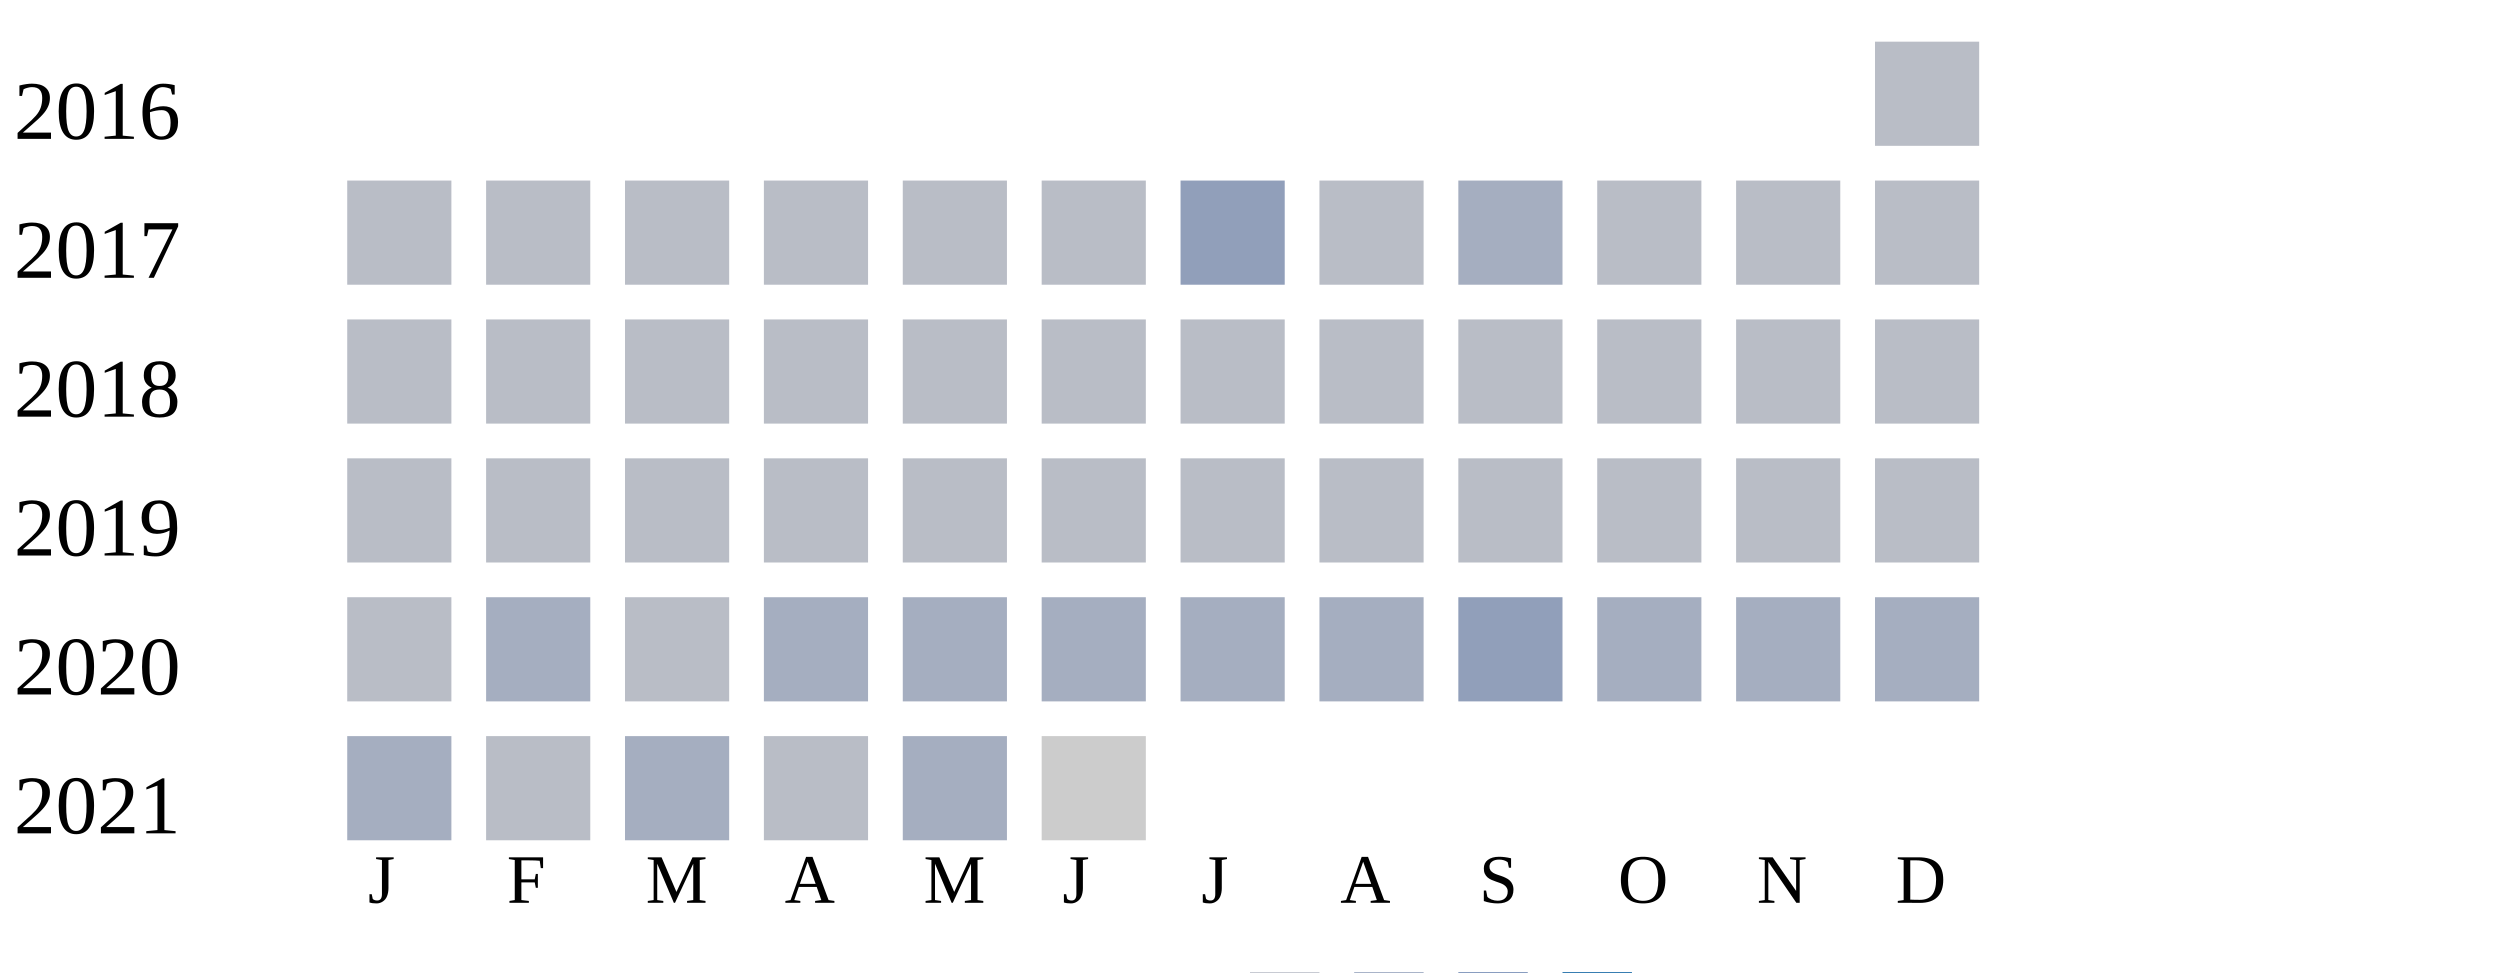
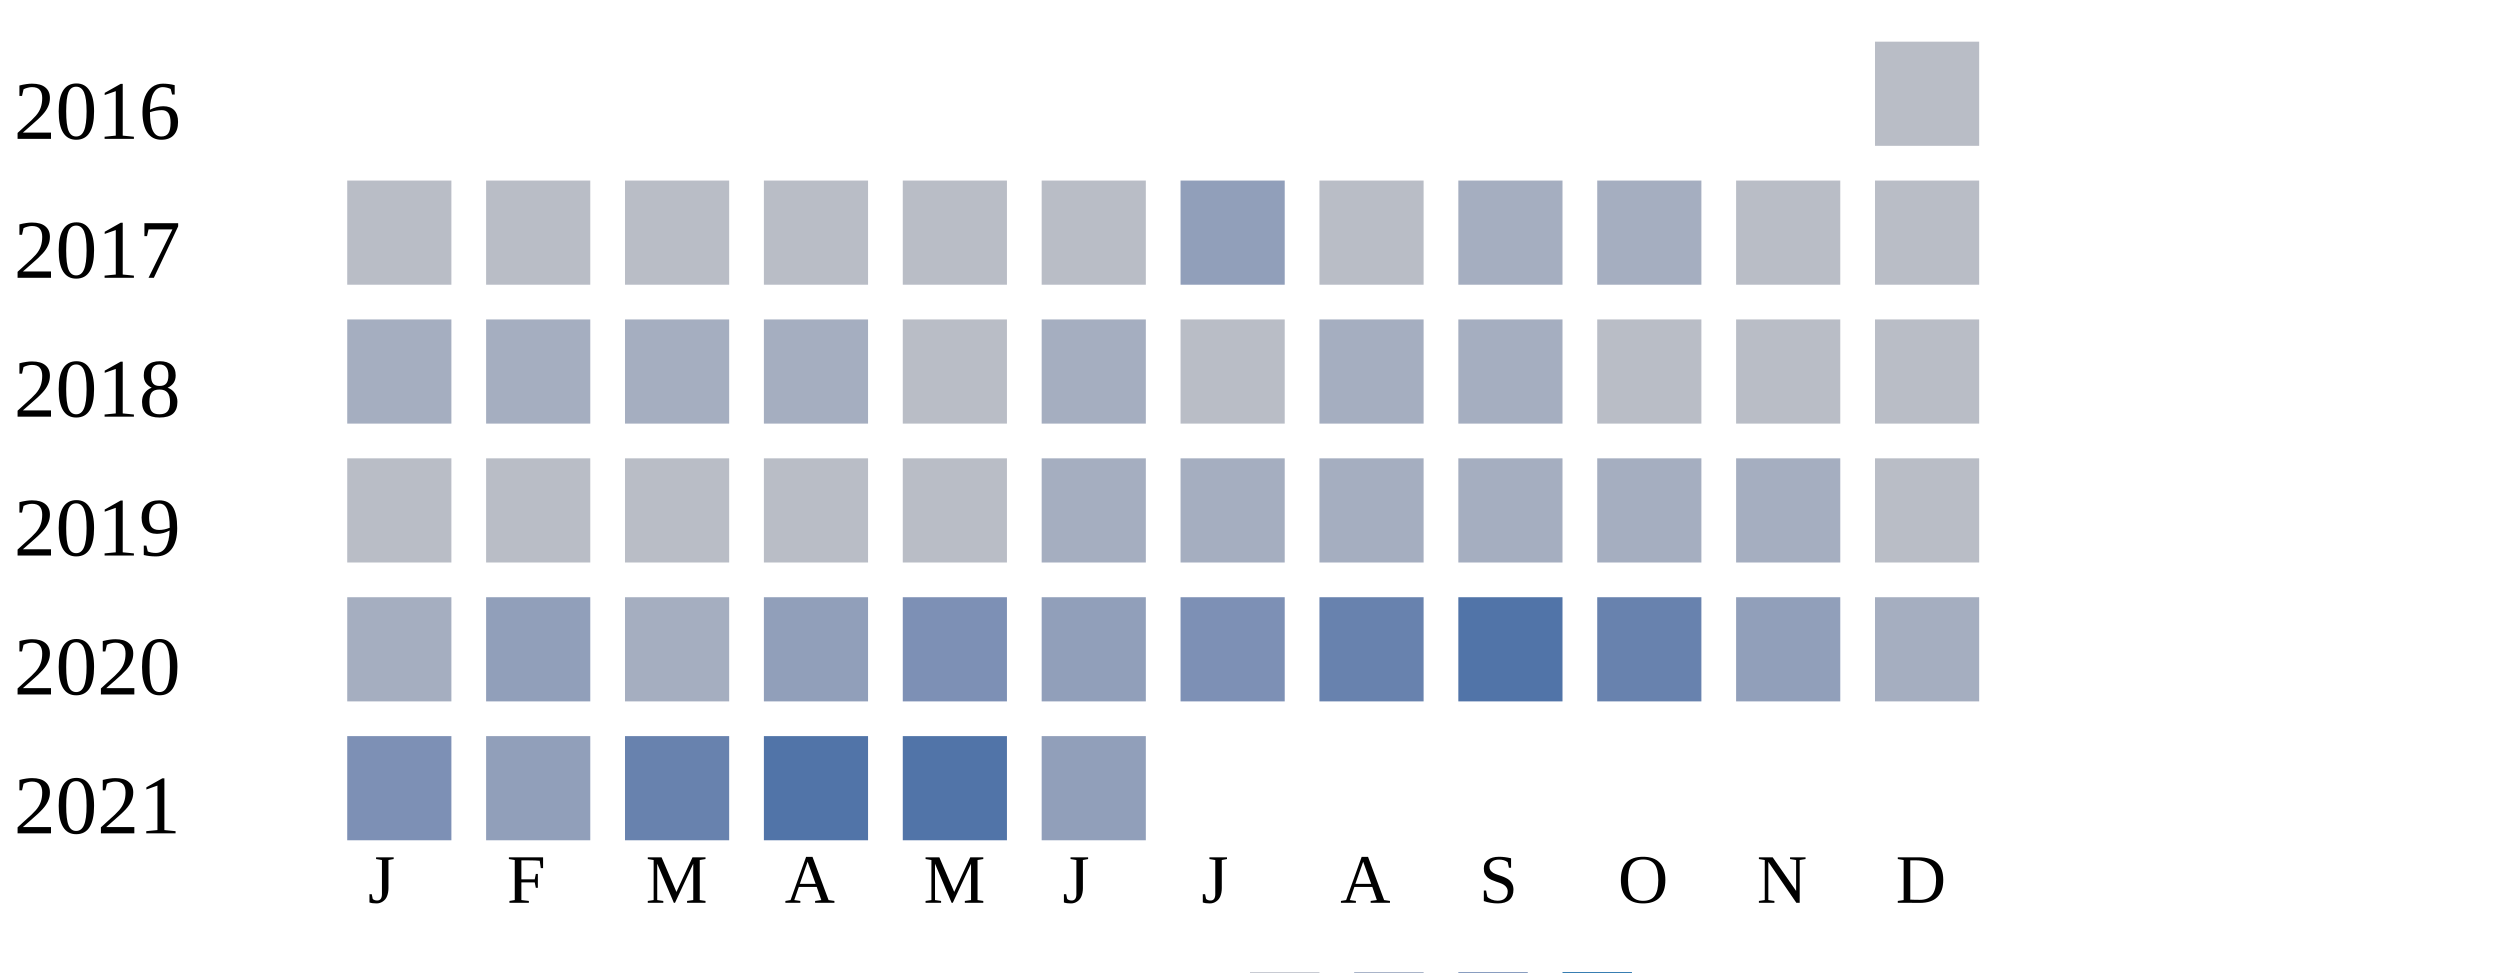
<svg xmlns="http://www.w3.org/2000/svg" width="360" height="140">
  <g transform="translate(0 0)">
    <text x="2" y="20">2016</text>
    <rect x="270" y="6" width="15" height="15" fill="#b9bdc6" />
  </g>
  <g transform="translate(0 20)">
    <text x="2" y="20">2017</text>
    <rect x="50" y="6" width="15" height="15" fill="#b9bdc6" />
    <rect x="70" y="6" width="15" height="15" fill="#b9bdc6" />
    <rect x="90" y="6" width="15" height="15" fill="#b9bdc6" />
    <rect x="110" y="6" width="15" height="15" fill="#b9bdc6" />
    <rect x="130" y="6" width="15" height="15" fill="#b9bdc6" />
    <rect x="150" y="6" width="15" height="15" fill="#b9bdc6" />
    <rect x="170" y="6" width="15" height="15" fill="#919fba" />
    <rect x="190" y="6" width="15" height="15" fill="#b9bdc6" />
    <rect x="210" y="6" width="15" height="15" fill="#a5aec0" />
-     <rect x="230" y="6" width="15" height="15" fill="#b9bdc6" />
+     <rect x="230" y="6" width="15" height="15" fill="#a5aec0" />
    <rect x="250" y="6" width="15" height="15" fill="#b9bdc6" />
    <rect x="270" y="6" width="15" height="15" fill="#b9bdc6" />
  </g>
  <g transform="translate(0 40)">
    <text x="2" y="20">2018</text>
-     <rect x="50" y="6" width="15" height="15" fill="#b9bdc6" />
-     <rect x="70" y="6" width="15" height="15" fill="#b9bdc6" />
-     <rect x="90" y="6" width="15" height="15" fill="#b9bdc6" />
-     <rect x="110" y="6" width="15" height="15" fill="#b9bdc6" />
+     <rect x="50" y="6" width="15" height="15" fill="#a5aec0" />
+     <rect x="70" y="6" width="15" height="15" fill="#a5aec0" />
+     <rect x="90" y="6" width="15" height="15" fill="#a5aec0" />
+     <rect x="110" y="6" width="15" height="15" fill="#a5aec0" />
    <rect x="130" y="6" width="15" height="15" fill="#b9bdc6" />
-     <rect x="150" y="6" width="15" height="15" fill="#b9bdc6" />
+     <rect x="150" y="6" width="15" height="15" fill="#a5aec0" />
    <rect x="170" y="6" width="15" height="15" fill="#b9bdc6" />
-     <rect x="190" y="6" width="15" height="15" fill="#b9bdc6" />
-     <rect x="210" y="6" width="15" height="15" fill="#b9bdc6" />
+     <rect x="190" y="6" width="15" height="15" fill="#a5aec0" />
+     <rect x="210" y="6" width="15" height="15" fill="#a5aec0" />
    <rect x="230" y="6" width="15" height="15" fill="#b9bdc6" />
    <rect x="250" y="6" width="15" height="15" fill="#b9bdc6" />
    <rect x="270" y="6" width="15" height="15" fill="#b9bdc6" />
  </g>
  <g transform="translate(0 60)">
    <text x="2" y="20">2019</text>
    <rect x="50" y="6" width="15" height="15" fill="#b9bdc6" />
    <rect x="70" y="6" width="15" height="15" fill="#b9bdc6" />
    <rect x="90" y="6" width="15" height="15" fill="#b9bdc6" />
    <rect x="110" y="6" width="15" height="15" fill="#b9bdc6" />
    <rect x="130" y="6" width="15" height="15" fill="#b9bdc6" />
-     <rect x="150" y="6" width="15" height="15" fill="#b9bdc6" />
-     <rect x="170" y="6" width="15" height="15" fill="#b9bdc6" />
-     <rect x="190" y="6" width="15" height="15" fill="#b9bdc6" />
-     <rect x="210" y="6" width="15" height="15" fill="#b9bdc6" />
-     <rect x="230" y="6" width="15" height="15" fill="#b9bdc6" />
-     <rect x="250" y="6" width="15" height="15" fill="#b9bdc6" />
+     <rect x="150" y="6" width="15" height="15" fill="#a5aec0" />
+     <rect x="170" y="6" width="15" height="15" fill="#a5aec0" />
+     <rect x="190" y="6" width="15" height="15" fill="#a5aec0" />
+     <rect x="210" y="6" width="15" height="15" fill="#a5aec0" />
+     <rect x="230" y="6" width="15" height="15" fill="#a5aec0" />
+     <rect x="250" y="6" width="15" height="15" fill="#a5aec0" />
    <rect x="270" y="6" width="15" height="15" fill="#b9bdc6" />
  </g>
  <g transform="translate(0 80)">
    <text x="2" y="20">2020</text>
-     <rect x="50" y="6" width="15" height="15" fill="#b9bdc6" />
-     <rect x="70" y="6" width="15" height="15" fill="#a5aec0" />
-     <rect x="90" y="6" width="15" height="15" fill="#b9bdc6" />
-     <rect x="110" y="6" width="15" height="15" fill="#a5aec0" />
-     <rect x="130" y="6" width="15" height="15" fill="#a5aec0" />
-     <rect x="150" y="6" width="15" height="15" fill="#a5aec0" />
-     <rect x="170" y="6" width="15" height="15" fill="#a5aec0" />
-     <rect x="190" y="6" width="15" height="15" fill="#a5aec0" />
-     <rect x="210" y="6" width="15" height="15" fill="#919fba" />
-     <rect x="230" y="6" width="15" height="15" fill="#a5aec0" />
-     <rect x="250" y="6" width="15" height="15" fill="#a5aec0" />
+     <rect x="50" y="6" width="15" height="15" fill="#a5aec0" />
+     <rect x="70" y="6" width="15" height="15" fill="#919fba" />
+     <rect x="90" y="6" width="15" height="15" fill="#a5aec0" />
+     <rect x="110" y="6" width="15" height="15" fill="#919fba" />
+     <rect x="130" y="6" width="15" height="15" fill="#7d90b5" />
+     <rect x="150" y="6" width="15" height="15" fill="#919fba" />
+     <rect x="170" y="6" width="15" height="15" fill="#7d90b5" />
+     <rect x="190" y="6" width="15" height="15" fill="#6882ae" />
+     <rect x="210" y="6" width="15" height="15" fill="#5174a8" />
+     <rect x="230" y="6" width="15" height="15" fill="#6882ae" />
+     <rect x="250" y="6" width="15" height="15" fill="#919fba" />
    <rect x="270" y="6" width="15" height="15" fill="#a5aec0" />
  </g>
  <g transform="translate(0 100)">
    <text x="2" y="20">2021</text>
-     <rect x="50" y="6" width="15" height="15" fill="#a5aec0" />
-     <rect x="70" y="6" width="15" height="15" fill="#b9bdc6" />
-     <rect x="90" y="6" width="15" height="15" fill="#a5aec0" />
-     <rect x="110" y="6" width="15" height="15" fill="#b9bdc6" />
-     <rect x="130" y="6" width="15" height="15" fill="#a5aec0" />
-     <rect x="150" y="6" width="15" height="15" fill="#cccccc" />
+     <rect x="50" y="6" width="15" height="15" fill="#7d90b5" />
+     <rect x="70" y="6" width="15" height="15" fill="#919fba" />
+     <rect x="90" y="6" width="15" height="15" fill="#6882ae" />
+     <rect x="110" y="6" width="15" height="15" fill="#5174a8" />
+     <rect x="130" y="6" width="15" height="15" fill="#5174a8" />
+     <rect x="150" y="6" width="15" height="15" fill="#919fba" />
  </g>
  <text style="font-size: 10px; text-align: center" x="53" y="130">J</text>
  <text style="font-size: 10px; text-align: center" x="73" y="130">F</text>
  <text style="font-size: 10px; text-align: center" x="93" y="130">M</text>
  <text style="font-size: 10px; text-align: center" x="113" y="130">A</text>
  <text style="font-size: 10px; text-align: center" x="133" y="130">M</text>
  <text style="font-size: 10px; text-align: center" x="153" y="130">J</text>
  <text style="font-size: 10px; text-align: center" x="173" y="130">J</text>
  <text style="font-size: 10px; text-align: center" x="193" y="130">A</text>
  <text style="font-size: 10px; text-align: center" x="213" y="130">S</text>
  <text style="font-size: 10px; text-align: center" x="233" y="130">O</text>
  <text style="font-size: 10px; text-align: center" x="253" y="130">N</text>
  <text style="font-size: 10px; text-align: center" x="273" y="130">D</text>
  <text style="font-size: 10px;" x="155" y="149">Less</text>
  <rect fill="#b9bdc6" width="10" height="10" x="180" y="140" />
  <rect fill="#919fba" width="10" height="10" x="195" y="140" />
  <rect fill="#6882ae" width="10" height="10" x="210" y="140" />
  <rect fill="#005a9c" width="10" height="10" x="225" y="140" />
  <text x="240" y="149" style="font-size: 10px;">More</text>
</svg>
